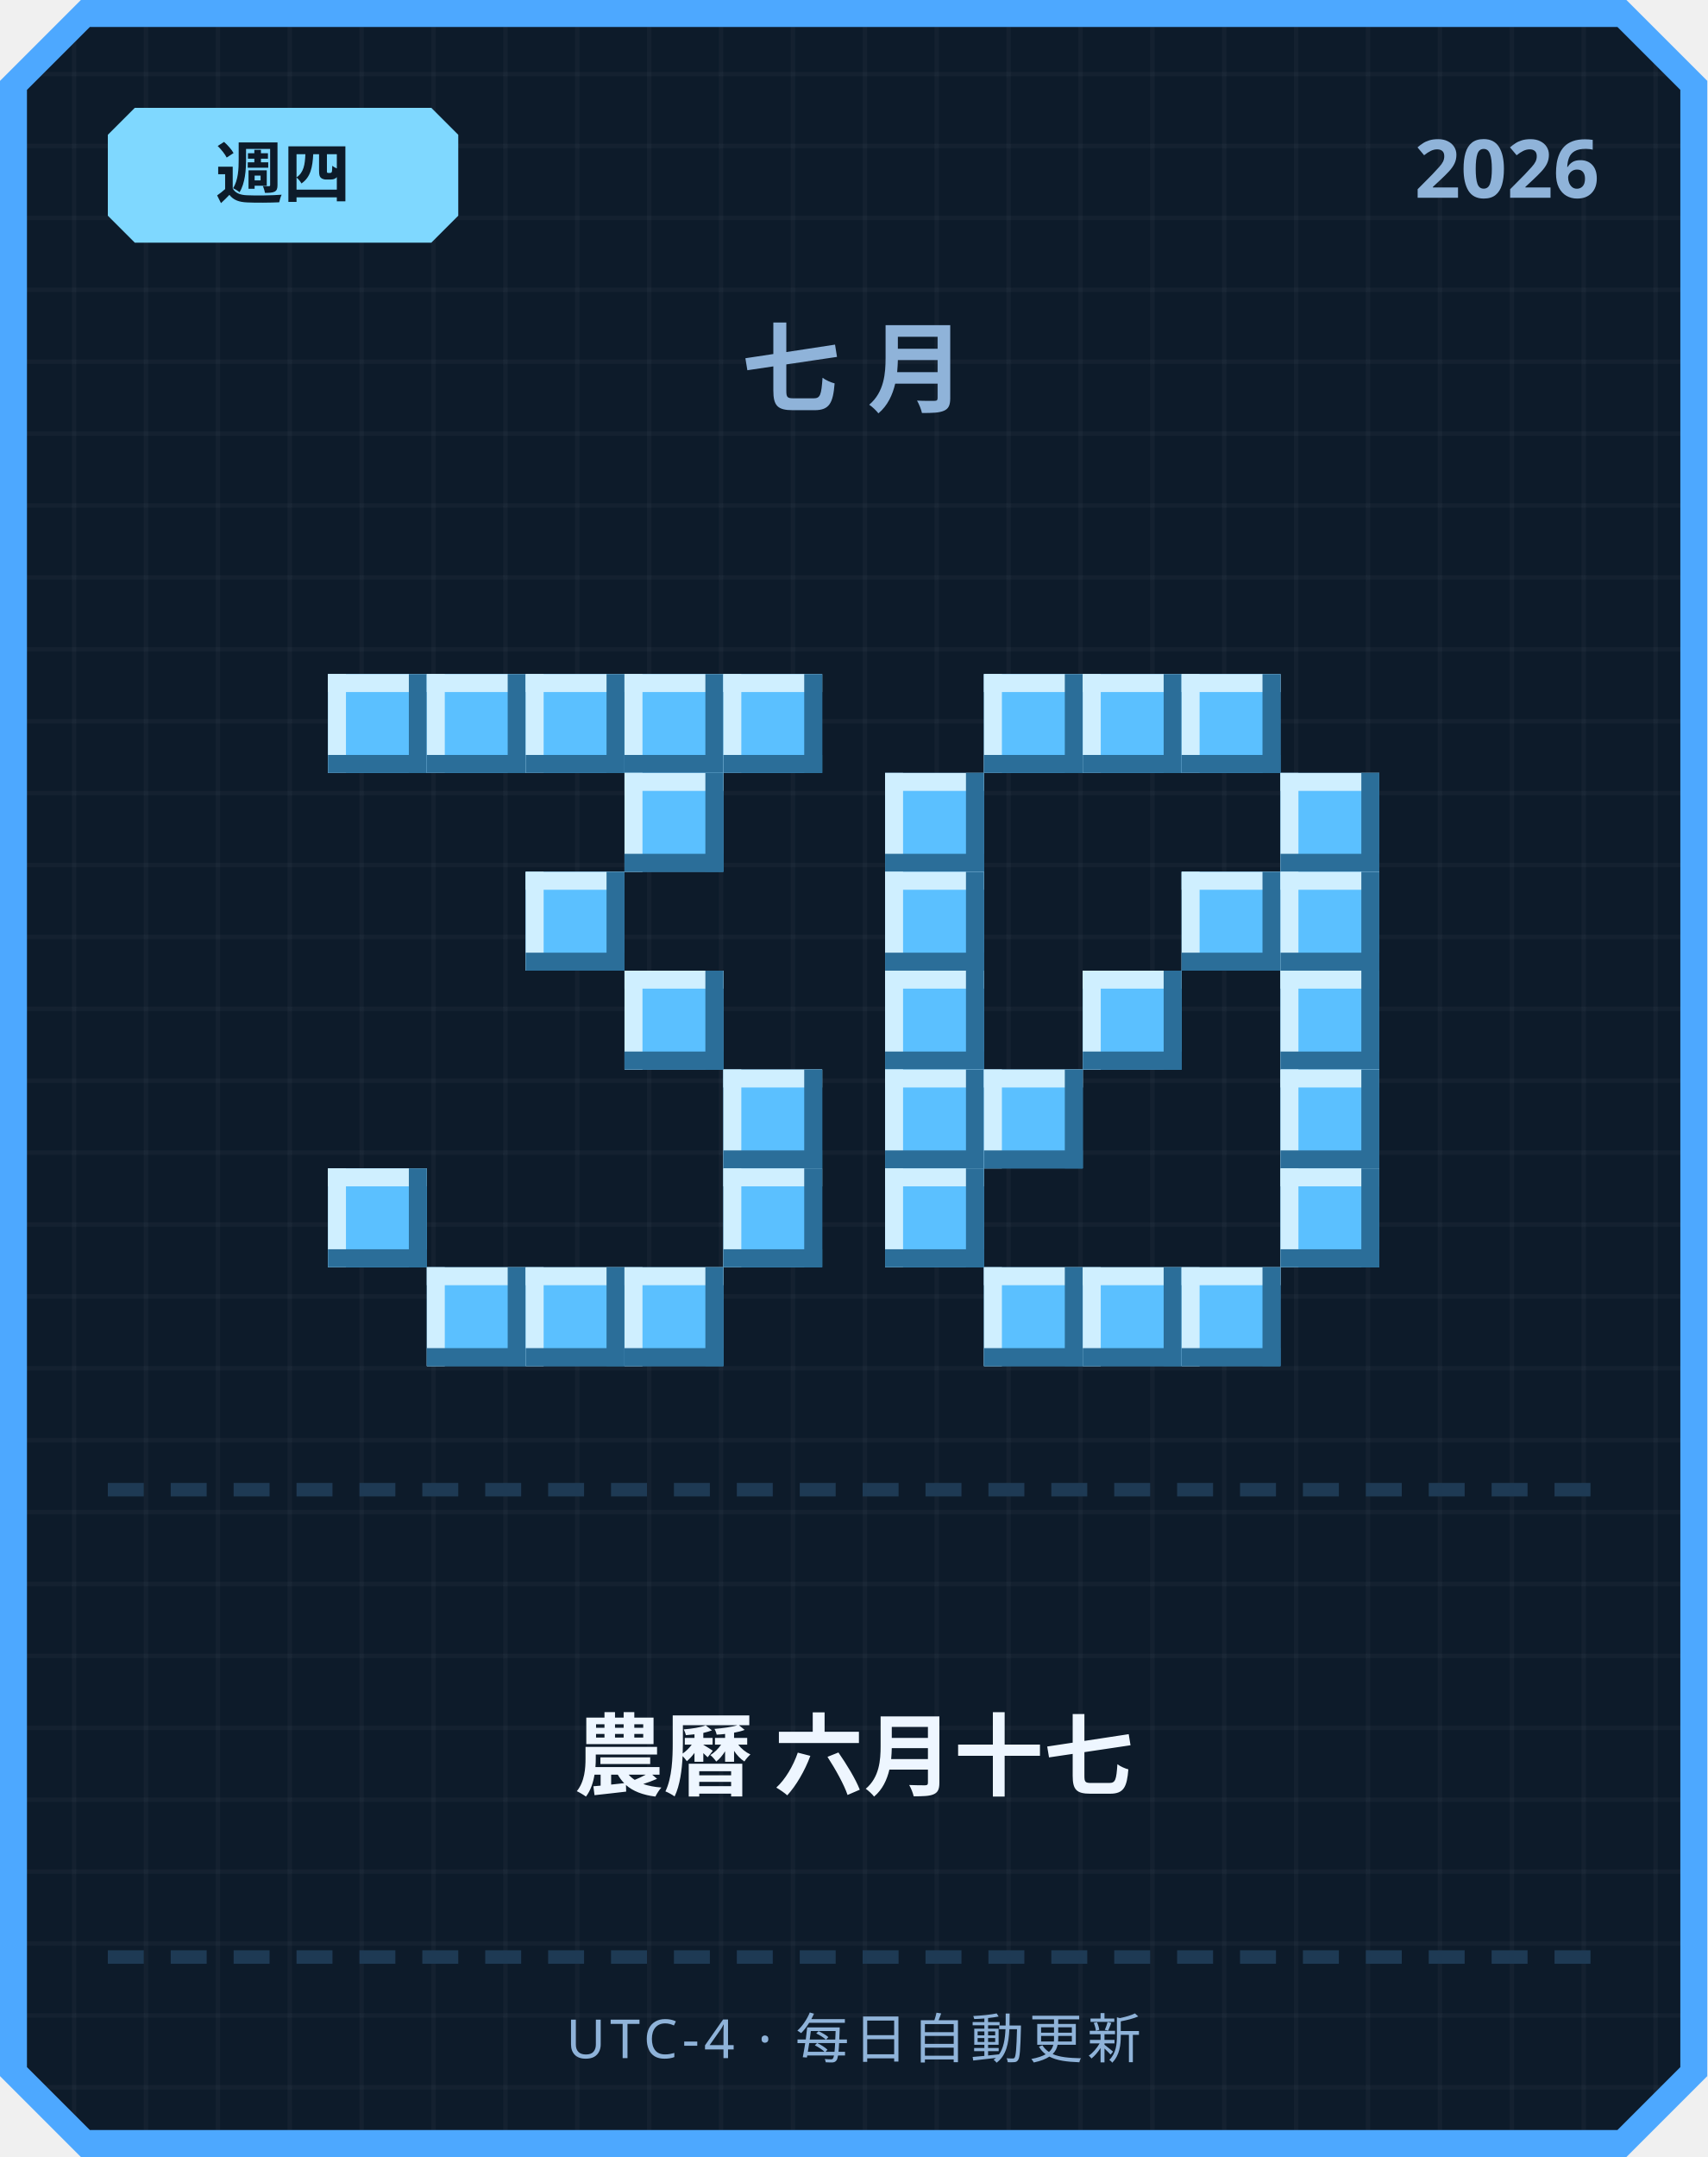
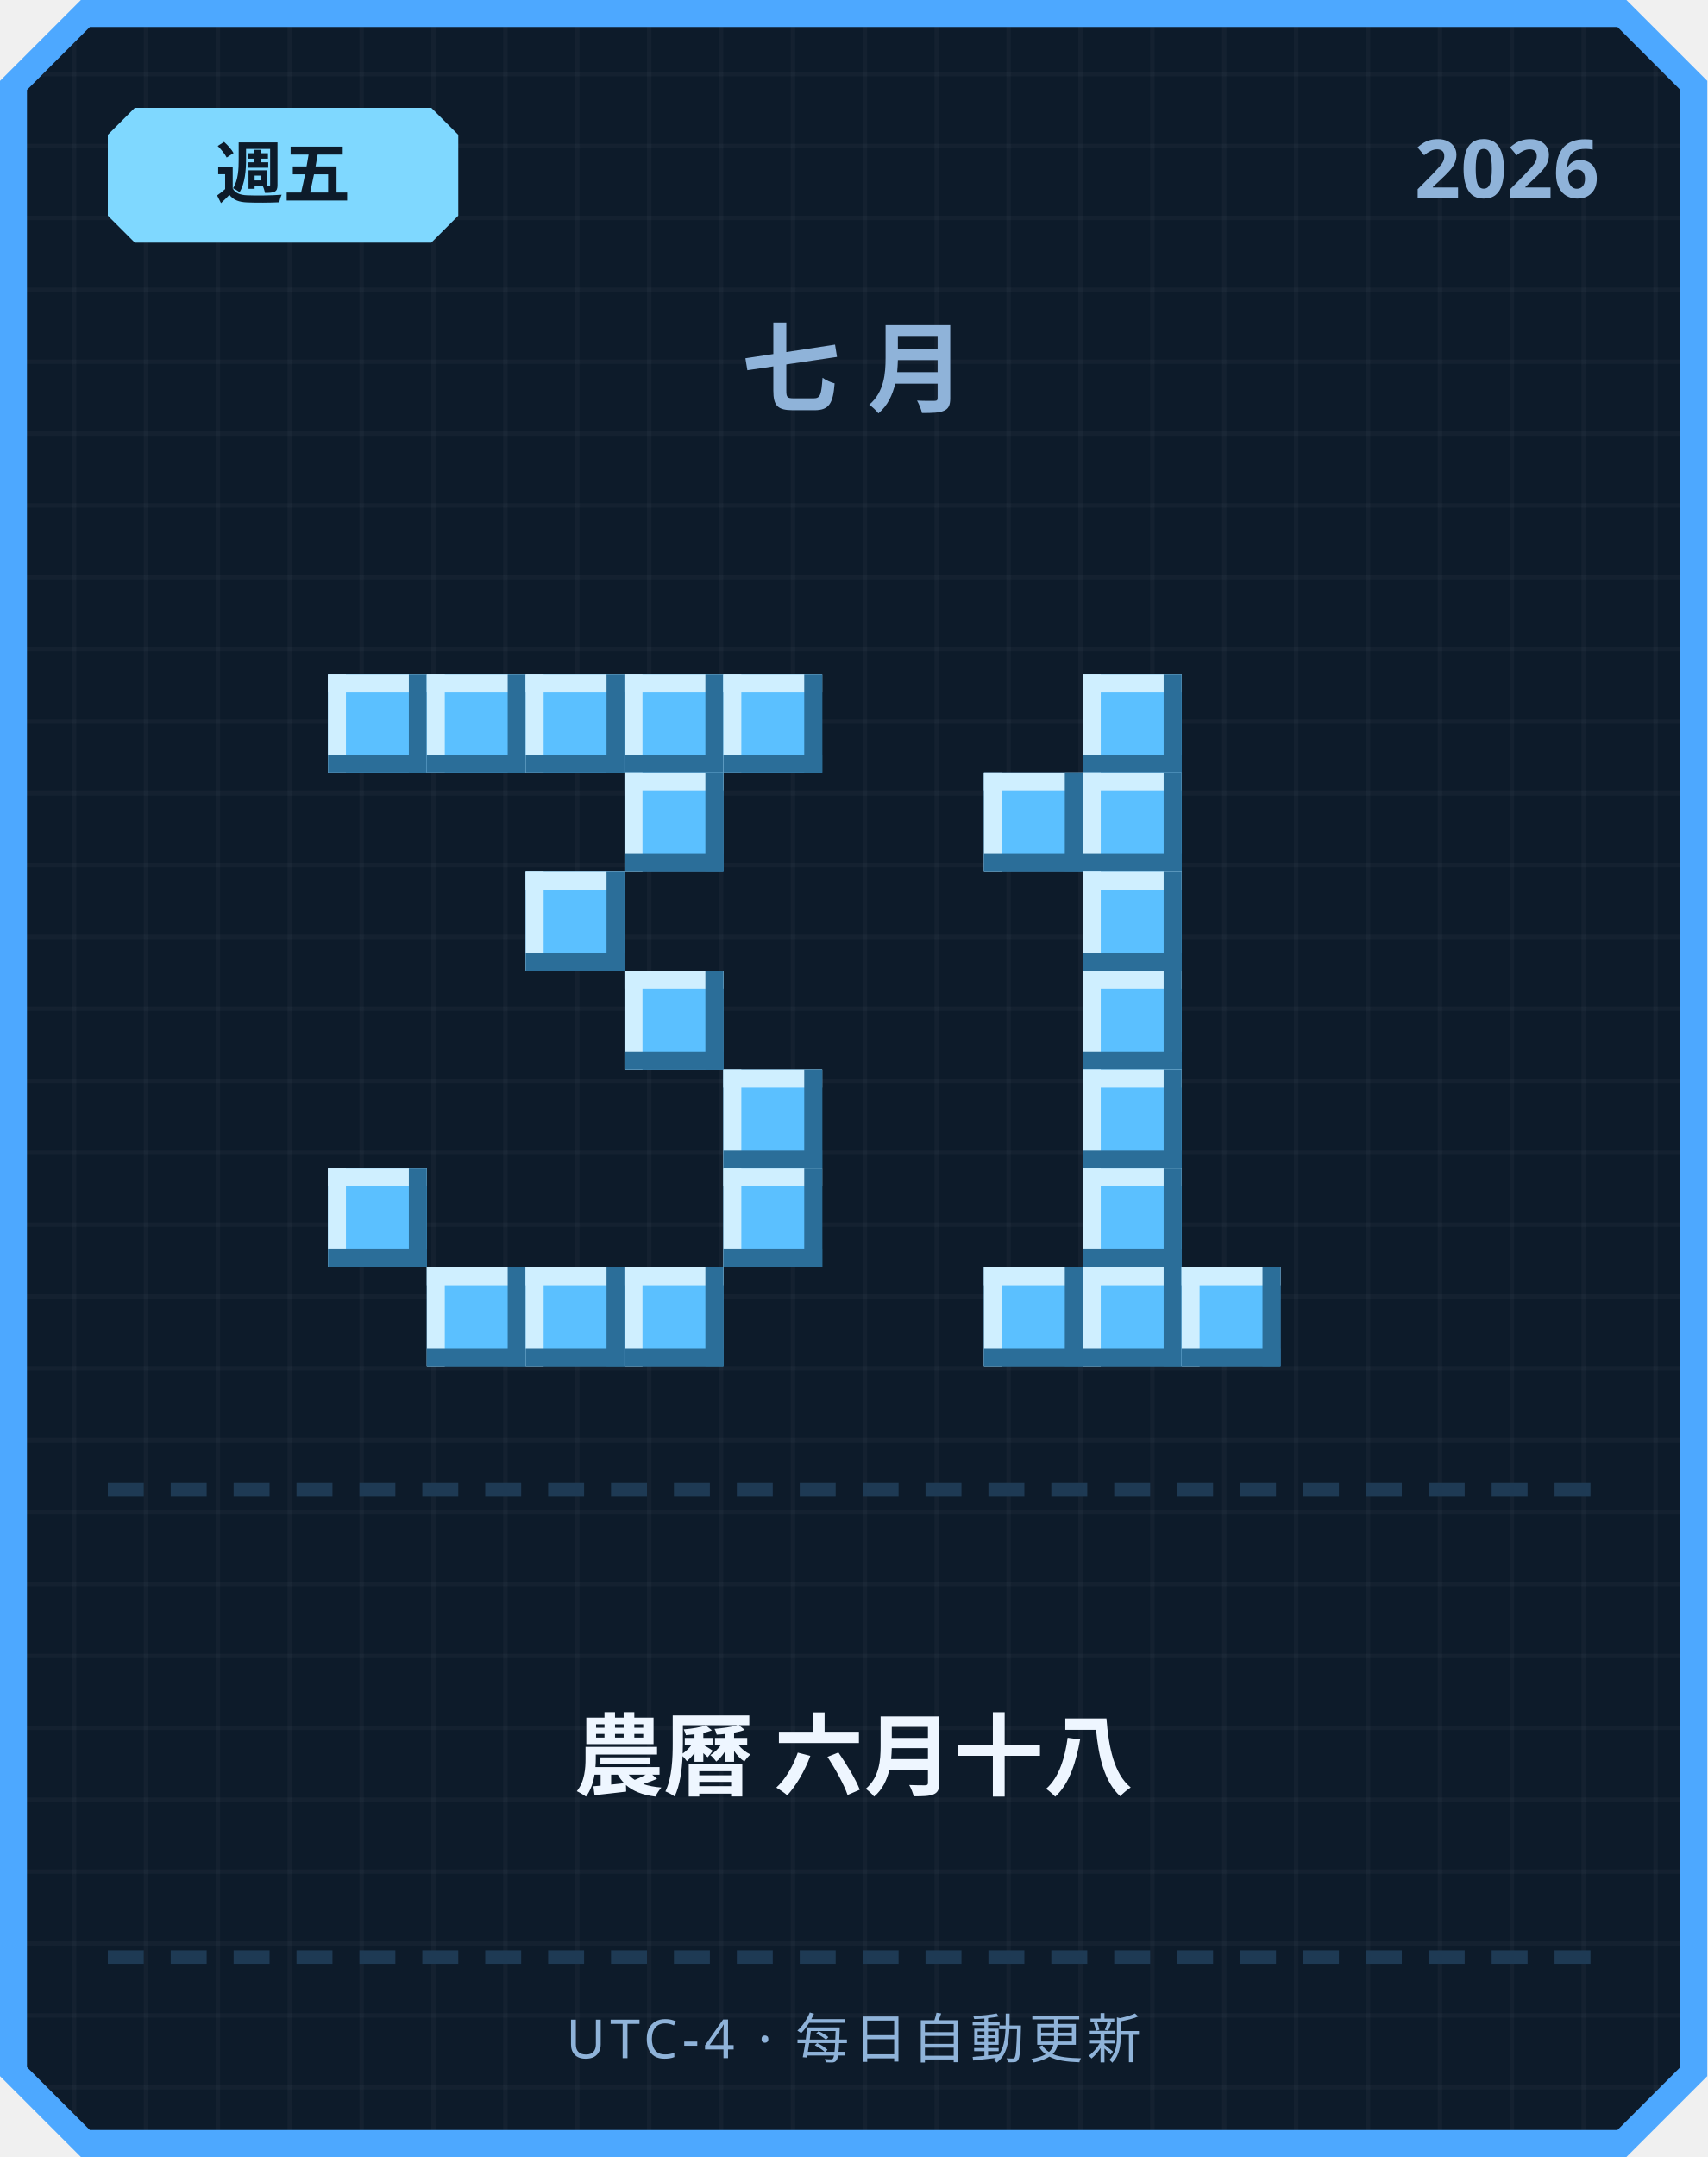
<svg xmlns="http://www.w3.org/2000/svg" width="380" height="480" viewBox="0 0 380 480">
  <defs>
    <pattern id="grid" width="16" height="16" patternUnits="userSpaceOnUse">
      <rect width="16" height="16" fill="#0d1b2a" />
      <rect width="1" height="16" fill="#ffffff" opacity="0.03" />
      <rect width="16" height="1" fill="#ffffff" opacity="0.03" />
    </pattern>
  </defs>
  <path d="M 18,0 L 362,0 L 380,18 L 380,462 L 362,480 L 18,480 L 0,462 L 0,18 Z" fill="#4da8ff" />
  <path d="M 20,6 L 360,6 L 374,20 L 374,460 L 360,474 L 20,474 L 6,460 L 6,20 Z" fill="url(#grid)" />
  <path d="M 30,24 L 96,24 L 102,30 L 102,48 L 96,54 L 30,54 L 24,48 L 24,30 Z" fill="#7fd8ff" />
-   <text x="63" y="44" text-anchor="middle" font-family="'Segoe UI', sans-serif" font-size="15" font-weight="700" fill="#0d1b2a">週四</text>
+   <text x="63" y="44" text-anchor="middle" font-family="'Segoe UI', sans-serif" font-size="15" font-weight="700" fill="#0d1b2a">週五</text>
  <text x="356" y="44" text-anchor="end" font-family="'Segoe UI', sans-serif" font-size="18" font-weight="700" fill="#8fb3d9">2026</text>
  <text x="190" y="90" text-anchor="middle" font-family="'Segoe UI', sans-serif" font-size="22" font-weight="700" letter-spacing="6" fill="#8fb3d9">七月</text>
  <rect x="73" y="150" width="22" height="22" fill="#5bc0ff" />
  <rect x="73" y="150" width="22" height="4" fill="#cfefff" />
  <rect x="73" y="150" width="4" height="22" fill="#cfefff" />
  <rect x="73" y="168" width="22" height="4" fill="#2b6e99" />
  <rect x="91" y="150" width="4" height="22" fill="#2b6e99" />
  <rect x="95" y="150" width="22" height="22" fill="#5bc0ff" />
  <rect x="95" y="150" width="22" height="4" fill="#cfefff" />
  <rect x="95" y="150" width="4" height="22" fill="#cfefff" />
  <rect x="95" y="168" width="22" height="4" fill="#2b6e99" />
  <rect x="113" y="150" width="4" height="22" fill="#2b6e99" />
  <rect x="117" y="150" width="22" height="22" fill="#5bc0ff" />
  <rect x="117" y="150" width="22" height="4" fill="#cfefff" />
  <rect x="117" y="150" width="4" height="22" fill="#cfefff" />
  <rect x="117" y="168" width="22" height="4" fill="#2b6e99" />
  <rect x="135" y="150" width="4" height="22" fill="#2b6e99" />
  <rect x="139" y="150" width="22" height="22" fill="#5bc0ff" />
  <rect x="139" y="150" width="22" height="4" fill="#cfefff" />
  <rect x="139" y="150" width="4" height="22" fill="#cfefff" />
  <rect x="139" y="168" width="22" height="4" fill="#2b6e99" />
  <rect x="157" y="150" width="4" height="22" fill="#2b6e99" />
  <rect x="161" y="150" width="22" height="22" fill="#5bc0ff" />
  <rect x="161" y="150" width="22" height="4" fill="#cfefff" />
  <rect x="161" y="150" width="4" height="22" fill="#cfefff" />
  <rect x="161" y="168" width="22" height="4" fill="#2b6e99" />
  <rect x="179" y="150" width="4" height="22" fill="#2b6e99" />
  <rect x="139" y="172" width="22" height="22" fill="#5bc0ff" />
  <rect x="139" y="172" width="22" height="4" fill="#cfefff" />
  <rect x="139" y="172" width="4" height="22" fill="#cfefff" />
  <rect x="139" y="190" width="22" height="4" fill="#2b6e99" />
  <rect x="157" y="172" width="4" height="22" fill="#2b6e99" />
  <rect x="117" y="194" width="22" height="22" fill="#5bc0ff" />
  <rect x="117" y="194" width="22" height="4" fill="#cfefff" />
  <rect x="117" y="194" width="4" height="22" fill="#cfefff" />
  <rect x="117" y="212" width="22" height="4" fill="#2b6e99" />
  <rect x="135" y="194" width="4" height="22" fill="#2b6e99" />
  <rect x="139" y="216" width="22" height="22" fill="#5bc0ff" />
  <rect x="139" y="216" width="22" height="4" fill="#cfefff" />
  <rect x="139" y="216" width="4" height="22" fill="#cfefff" />
  <rect x="139" y="234" width="22" height="4" fill="#2b6e99" />
  <rect x="157" y="216" width="4" height="22" fill="#2b6e99" />
  <rect x="161" y="238" width="22" height="22" fill="#5bc0ff" />
  <rect x="161" y="238" width="22" height="4" fill="#cfefff" />
  <rect x="161" y="238" width="4" height="22" fill="#cfefff" />
  <rect x="161" y="256" width="22" height="4" fill="#2b6e99" />
  <rect x="179" y="238" width="4" height="22" fill="#2b6e99" />
  <rect x="73" y="260" width="22" height="22" fill="#5bc0ff" />
  <rect x="73" y="260" width="22" height="4" fill="#cfefff" />
  <rect x="73" y="260" width="4" height="22" fill="#cfefff" />
  <rect x="73" y="278" width="22" height="4" fill="#2b6e99" />
  <rect x="91" y="260" width="4" height="22" fill="#2b6e99" />
  <rect x="161" y="260" width="22" height="22" fill="#5bc0ff" />
  <rect x="161" y="260" width="22" height="4" fill="#cfefff" />
  <rect x="161" y="260" width="4" height="22" fill="#cfefff" />
  <rect x="161" y="278" width="22" height="4" fill="#2b6e99" />
  <rect x="179" y="260" width="4" height="22" fill="#2b6e99" />
  <rect x="95" y="282" width="22" height="22" fill="#5bc0ff" />
  <rect x="95" y="282" width="22" height="4" fill="#cfefff" />
  <rect x="95" y="282" width="4" height="22" fill="#cfefff" />
  <rect x="95" y="300" width="22" height="4" fill="#2b6e99" />
  <rect x="113" y="282" width="4" height="22" fill="#2b6e99" />
  <rect x="117" y="282" width="22" height="22" fill="#5bc0ff" />
  <rect x="117" y="282" width="22" height="4" fill="#cfefff" />
  <rect x="117" y="282" width="4" height="22" fill="#cfefff" />
  <rect x="117" y="300" width="22" height="4" fill="#2b6e99" />
  <rect x="135" y="282" width="4" height="22" fill="#2b6e99" />
  <rect x="139" y="282" width="22" height="22" fill="#5bc0ff" />
  <rect x="139" y="282" width="22" height="4" fill="#cfefff" />
  <rect x="139" y="282" width="4" height="22" fill="#cfefff" />
  <rect x="139" y="300" width="22" height="4" fill="#2b6e99" />
  <rect x="157" y="282" width="4" height="22" fill="#2b6e99" />
-   <rect x="219" y="150" width="22" height="22" fill="#5bc0ff" />
-   <rect x="219" y="150" width="22" height="4" fill="#cfefff" />
-   <rect x="219" y="150" width="4" height="22" fill="#cfefff" />
-   <rect x="219" y="168" width="22" height="4" fill="#2b6e99" />
-   <rect x="237" y="150" width="4" height="22" fill="#2b6e99" />
  <rect x="241" y="150" width="22" height="22" fill="#5bc0ff" />
  <rect x="241" y="150" width="22" height="4" fill="#cfefff" />
  <rect x="241" y="150" width="4" height="22" fill="#cfefff" />
  <rect x="241" y="168" width="22" height="4" fill="#2b6e99" />
  <rect x="259" y="150" width="4" height="22" fill="#2b6e99" />
-   <rect x="263" y="150" width="22" height="22" fill="#5bc0ff" />
-   <rect x="263" y="150" width="22" height="4" fill="#cfefff" />
-   <rect x="263" y="150" width="4" height="22" fill="#cfefff" />
-   <rect x="263" y="168" width="22" height="4" fill="#2b6e99" />
-   <rect x="281" y="150" width="4" height="22" fill="#2b6e99" />
-   <rect x="197" y="172" width="22" height="22" fill="#5bc0ff" />
-   <rect x="197" y="172" width="22" height="4" fill="#cfefff" />
-   <rect x="197" y="172" width="4" height="22" fill="#cfefff" />
-   <rect x="197" y="190" width="22" height="4" fill="#2b6e99" />
-   <rect x="215" y="172" width="4" height="22" fill="#2b6e99" />
-   <rect x="285" y="172" width="22" height="22" fill="#5bc0ff" />
-   <rect x="285" y="172" width="22" height="4" fill="#cfefff" />
-   <rect x="285" y="172" width="4" height="22" fill="#cfefff" />
-   <rect x="285" y="190" width="22" height="4" fill="#2b6e99" />
-   <rect x="303" y="172" width="4" height="22" fill="#2b6e99" />
-   <rect x="197" y="194" width="22" height="22" fill="#5bc0ff" />
-   <rect x="197" y="194" width="22" height="4" fill="#cfefff" />
-   <rect x="197" y="194" width="4" height="22" fill="#cfefff" />
-   <rect x="197" y="212" width="22" height="4" fill="#2b6e99" />
-   <rect x="215" y="194" width="4" height="22" fill="#2b6e99" />
-   <rect x="263" y="194" width="22" height="22" fill="#5bc0ff" />
-   <rect x="263" y="194" width="22" height="4" fill="#cfefff" />
-   <rect x="263" y="194" width="4" height="22" fill="#cfefff" />
-   <rect x="263" y="212" width="22" height="4" fill="#2b6e99" />
-   <rect x="281" y="194" width="4" height="22" fill="#2b6e99" />
-   <rect x="285" y="194" width="22" height="22" fill="#5bc0ff" />
-   <rect x="285" y="194" width="22" height="4" fill="#cfefff" />
-   <rect x="285" y="194" width="4" height="22" fill="#cfefff" />
-   <rect x="285" y="212" width="22" height="4" fill="#2b6e99" />
-   <rect x="303" y="194" width="4" height="22" fill="#2b6e99" />
-   <rect x="197" y="216" width="22" height="22" fill="#5bc0ff" />
-   <rect x="197" y="216" width="22" height="4" fill="#cfefff" />
-   <rect x="197" y="216" width="4" height="22" fill="#cfefff" />
-   <rect x="197" y="234" width="22" height="4" fill="#2b6e99" />
-   <rect x="215" y="216" width="4" height="22" fill="#2b6e99" />
+   <rect x="219" y="172" width="22" height="22" fill="#5bc0ff" />
+   <rect x="219" y="172" width="22" height="4" fill="#cfefff" />
+   <rect x="219" y="172" width="4" height="22" fill="#cfefff" />
+   <rect x="219" y="190" width="22" height="4" fill="#2b6e99" />
+   <rect x="237" y="172" width="4" height="22" fill="#2b6e99" />
+   <rect x="241" y="172" width="22" height="22" fill="#5bc0ff" />
+   <rect x="241" y="172" width="22" height="4" fill="#cfefff" />
+   <rect x="241" y="172" width="4" height="22" fill="#cfefff" />
+   <rect x="241" y="190" width="22" height="4" fill="#2b6e99" />
+   <rect x="259" y="172" width="4" height="22" fill="#2b6e99" />
+   <rect x="241" y="194" width="22" height="22" fill="#5bc0ff" />
+   <rect x="241" y="194" width="22" height="4" fill="#cfefff" />
+   <rect x="241" y="194" width="4" height="22" fill="#cfefff" />
+   <rect x="241" y="212" width="22" height="4" fill="#2b6e99" />
+   <rect x="259" y="194" width="4" height="22" fill="#2b6e99" />
  <rect x="241" y="216" width="22" height="22" fill="#5bc0ff" />
  <rect x="241" y="216" width="22" height="4" fill="#cfefff" />
  <rect x="241" y="216" width="4" height="22" fill="#cfefff" />
  <rect x="241" y="234" width="22" height="4" fill="#2b6e99" />
  <rect x="259" y="216" width="4" height="22" fill="#2b6e99" />
-   <rect x="285" y="216" width="22" height="22" fill="#5bc0ff" />
-   <rect x="285" y="216" width="22" height="4" fill="#cfefff" />
-   <rect x="285" y="216" width="4" height="22" fill="#cfefff" />
-   <rect x="285" y="234" width="22" height="4" fill="#2b6e99" />
-   <rect x="303" y="216" width="4" height="22" fill="#2b6e99" />
-   <rect x="197" y="238" width="22" height="22" fill="#5bc0ff" />
-   <rect x="197" y="238" width="22" height="4" fill="#cfefff" />
-   <rect x="197" y="238" width="4" height="22" fill="#cfefff" />
-   <rect x="197" y="256" width="22" height="4" fill="#2b6e99" />
-   <rect x="215" y="238" width="4" height="22" fill="#2b6e99" />
-   <rect x="219" y="238" width="22" height="22" fill="#5bc0ff" />
-   <rect x="219" y="238" width="22" height="4" fill="#cfefff" />
-   <rect x="219" y="238" width="4" height="22" fill="#cfefff" />
-   <rect x="219" y="256" width="22" height="4" fill="#2b6e99" />
-   <rect x="237" y="238" width="4" height="22" fill="#2b6e99" />
-   <rect x="285" y="238" width="22" height="22" fill="#5bc0ff" />
-   <rect x="285" y="238" width="22" height="4" fill="#cfefff" />
-   <rect x="285" y="238" width="4" height="22" fill="#cfefff" />
-   <rect x="285" y="256" width="22" height="4" fill="#2b6e99" />
-   <rect x="303" y="238" width="4" height="22" fill="#2b6e99" />
-   <rect x="197" y="260" width="22" height="22" fill="#5bc0ff" />
-   <rect x="197" y="260" width="22" height="4" fill="#cfefff" />
-   <rect x="197" y="260" width="4" height="22" fill="#cfefff" />
-   <rect x="197" y="278" width="22" height="4" fill="#2b6e99" />
-   <rect x="215" y="260" width="4" height="22" fill="#2b6e99" />
-   <rect x="285" y="260" width="22" height="22" fill="#5bc0ff" />
-   <rect x="285" y="260" width="22" height="4" fill="#cfefff" />
-   <rect x="285" y="260" width="4" height="22" fill="#cfefff" />
-   <rect x="285" y="278" width="22" height="4" fill="#2b6e99" />
-   <rect x="303" y="260" width="4" height="22" fill="#2b6e99" />
+   <rect x="241" y="238" width="22" height="22" fill="#5bc0ff" />
+   <rect x="241" y="238" width="22" height="4" fill="#cfefff" />
+   <rect x="241" y="238" width="4" height="22" fill="#cfefff" />
+   <rect x="241" y="256" width="22" height="4" fill="#2b6e99" />
+   <rect x="259" y="238" width="4" height="22" fill="#2b6e99" />
+   <rect x="241" y="260" width="22" height="22" fill="#5bc0ff" />
+   <rect x="241" y="260" width="22" height="4" fill="#cfefff" />
+   <rect x="241" y="260" width="4" height="22" fill="#cfefff" />
+   <rect x="241" y="278" width="22" height="4" fill="#2b6e99" />
+   <rect x="259" y="260" width="4" height="22" fill="#2b6e99" />
  <rect x="219" y="282" width="22" height="22" fill="#5bc0ff" />
  <rect x="219" y="282" width="22" height="4" fill="#cfefff" />
  <rect x="219" y="282" width="4" height="22" fill="#cfefff" />
  <rect x="219" y="300" width="22" height="4" fill="#2b6e99" />
  <rect x="237" y="282" width="4" height="22" fill="#2b6e99" />
  <rect x="241" y="282" width="22" height="22" fill="#5bc0ff" />
  <rect x="241" y="282" width="22" height="4" fill="#cfefff" />
  <rect x="241" y="282" width="4" height="22" fill="#cfefff" />
  <rect x="241" y="300" width="22" height="4" fill="#2b6e99" />
  <rect x="259" y="282" width="4" height="22" fill="#2b6e99" />
  <rect x="263" y="282" width="22" height="22" fill="#5bc0ff" />
  <rect x="263" y="282" width="22" height="4" fill="#cfefff" />
  <rect x="263" y="282" width="4" height="22" fill="#cfefff" />
  <rect x="263" y="300" width="22" height="4" fill="#2b6e99" />
  <rect x="281" y="282" width="4" height="22" fill="#2b6e99" />
  <rect x="24" y="330" width="8" height="3" fill="#1e3a54" />
  <rect x="38" y="330" width="8" height="3" fill="#1e3a54" />
  <rect x="52" y="330" width="8" height="3" fill="#1e3a54" />
  <rect x="66" y="330" width="8" height="3" fill="#1e3a54" />
  <rect x="80" y="330" width="8" height="3" fill="#1e3a54" />
  <rect x="94" y="330" width="8" height="3" fill="#1e3a54" />
  <rect x="108" y="330" width="8" height="3" fill="#1e3a54" />
  <rect x="122" y="330" width="8" height="3" fill="#1e3a54" />
  <rect x="136" y="330" width="8" height="3" fill="#1e3a54" />
  <rect x="150" y="330" width="8" height="3" fill="#1e3a54" />
  <rect x="164" y="330" width="8" height="3" fill="#1e3a54" />
  <rect x="178" y="330" width="8" height="3" fill="#1e3a54" />
  <rect x="192" y="330" width="8" height="3" fill="#1e3a54" />
  <rect x="206" y="330" width="8" height="3" fill="#1e3a54" />
  <rect x="220" y="330" width="8" height="3" fill="#1e3a54" />
  <rect x="234" y="330" width="8" height="3" fill="#1e3a54" />
  <rect x="248" y="330" width="8" height="3" fill="#1e3a54" />
  <rect x="262" y="330" width="8" height="3" fill="#1e3a54" />
  <rect x="276" y="330" width="8" height="3" fill="#1e3a54" />
  <rect x="290" y="330" width="8" height="3" fill="#1e3a54" />
  <rect x="304" y="330" width="8" height="3" fill="#1e3a54" />
  <rect x="318" y="330" width="8" height="3" fill="#1e3a54" />
  <rect x="332" y="330" width="8" height="3" fill="#1e3a54" />
  <rect x="346" y="330" width="8" height="3" fill="#1e3a54" />
-   <text x="190" y="398" text-anchor="middle" font-family="'Segoe UI', 'Microsoft JhengHei', sans-serif" font-size="20" font-weight="700" fill="#eef6ff">農曆 六月十七</text>
+   <text x="190" y="398" text-anchor="middle" font-family="'Segoe UI', 'Microsoft JhengHei', sans-serif" font-size="20" font-weight="700" fill="#eef6ff">農曆 六月十八</text>
  <rect x="24" y="434" width="8" height="3" fill="#1e3a54" />
  <rect x="38" y="434" width="8" height="3" fill="#1e3a54" />
  <rect x="52" y="434" width="8" height="3" fill="#1e3a54" />
  <rect x="66" y="434" width="8" height="3" fill="#1e3a54" />
  <rect x="80" y="434" width="8" height="3" fill="#1e3a54" />
  <rect x="94" y="434" width="8" height="3" fill="#1e3a54" />
  <rect x="108" y="434" width="8" height="3" fill="#1e3a54" />
  <rect x="122" y="434" width="8" height="3" fill="#1e3a54" />
  <rect x="136" y="434" width="8" height="3" fill="#1e3a54" />
  <rect x="150" y="434" width="8" height="3" fill="#1e3a54" />
  <rect x="164" y="434" width="8" height="3" fill="#1e3a54" />
  <rect x="178" y="434" width="8" height="3" fill="#1e3a54" />
  <rect x="192" y="434" width="8" height="3" fill="#1e3a54" />
  <rect x="206" y="434" width="8" height="3" fill="#1e3a54" />
  <rect x="220" y="434" width="8" height="3" fill="#1e3a54" />
  <rect x="234" y="434" width="8" height="3" fill="#1e3a54" />
  <rect x="248" y="434" width="8" height="3" fill="#1e3a54" />
  <rect x="262" y="434" width="8" height="3" fill="#1e3a54" />
  <rect x="276" y="434" width="8" height="3" fill="#1e3a54" />
  <rect x="290" y="434" width="8" height="3" fill="#1e3a54" />
  <rect x="304" y="434" width="8" height="3" fill="#1e3a54" />
  <rect x="318" y="434" width="8" height="3" fill="#1e3a54" />
  <rect x="332" y="434" width="8" height="3" fill="#1e3a54" />
  <rect x="346" y="434" width="8" height="3" fill="#1e3a54" />
  <text x="190" y="458" text-anchor="middle" font-family="'Segoe UI', sans-serif" font-size="12" letter-spacing="1" fill="#8fb3d9">UTC-4 · 每日自動更新</text>
</svg>
